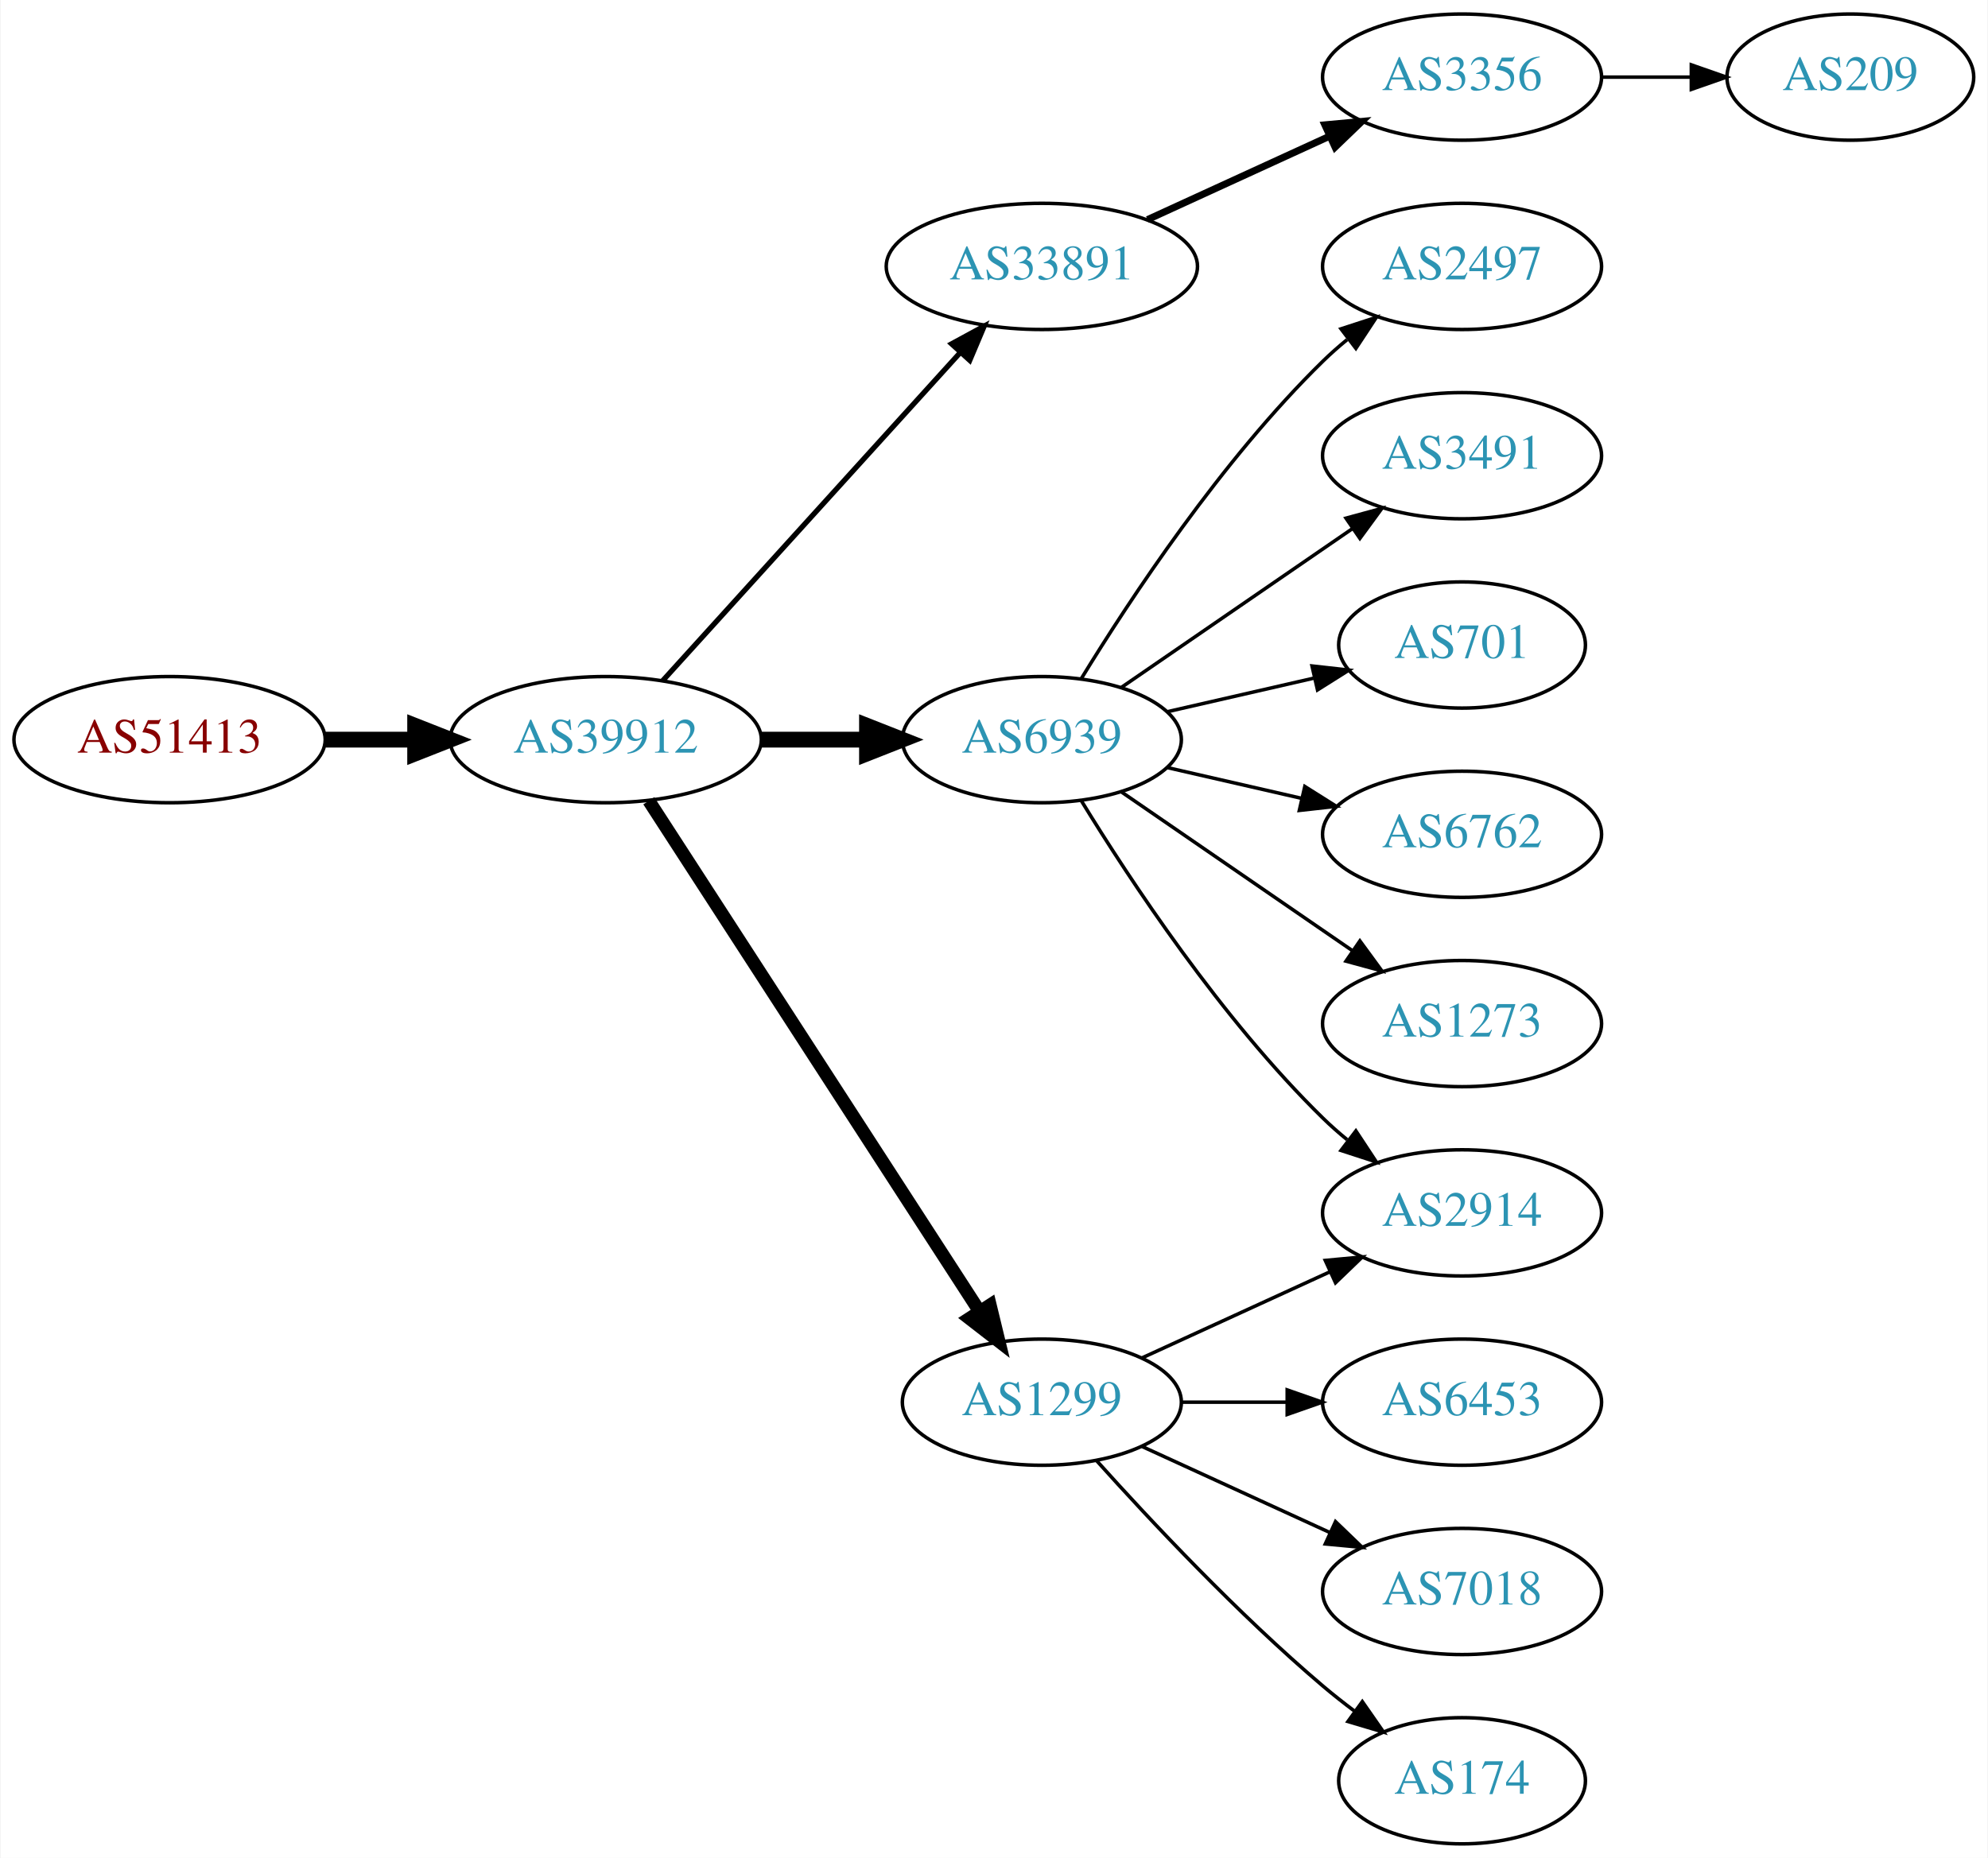
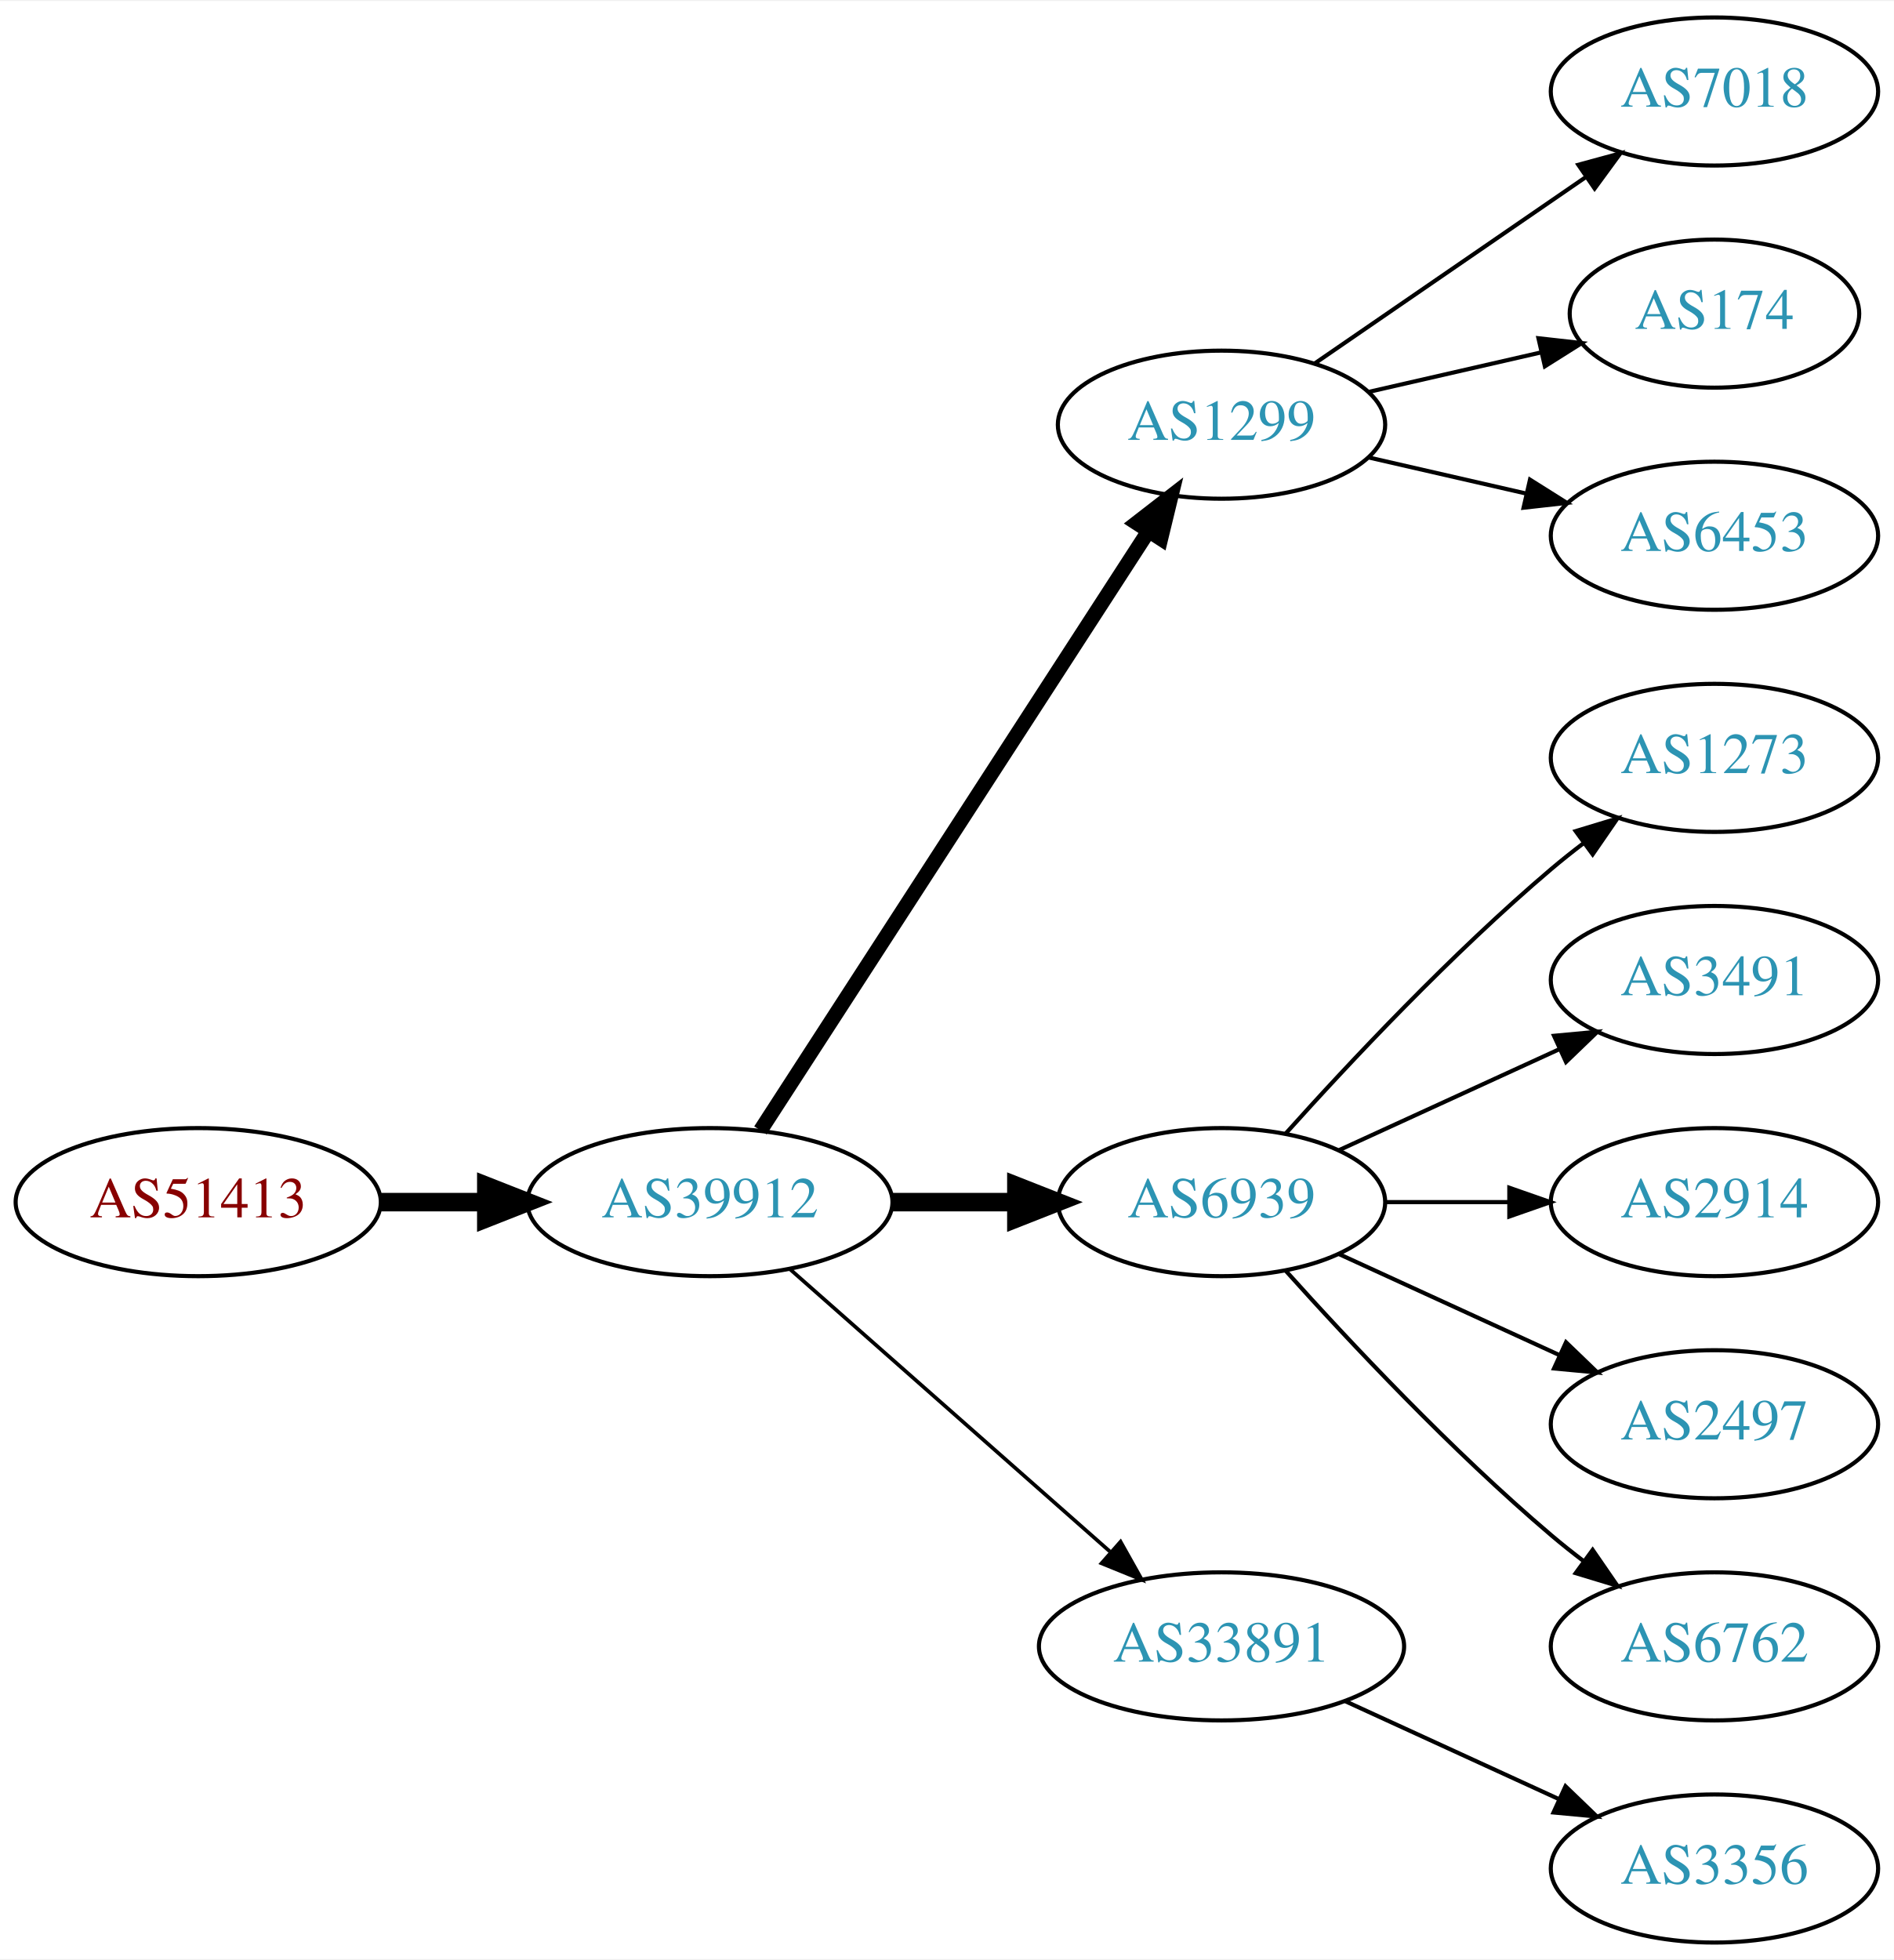
- <svg xmlns="http://www.w3.org/2000/svg" xmlns:xlink="http://www.w3.org/1999/xlink" width="567pt" height="530pt" viewBox="0.00 0.00 566.66 530.00">
-   <g id="graph0" class="graph" transform="scale(1 1) rotate(0) translate(4 526)">
-     <polygon fill="white" stroke="none" points="-4,4 -4,-526 562.663,-526 562.663,4 -4,4" />
+ <svg xmlns="http://www.w3.org/2000/svg" xmlns:xlink="http://www.w3.org/1999/xlink" width="460pt" height="476pt" viewBox="0.00 0.00 460.47 476.00">
+   <g id="graph0" class="graph" transform="scale(1 1) rotate(0) translate(4 472)">
+     <polygon fill="white" stroke="none" points="-4,4 -4,-472 456.469,-472 456.469,4 -4,4" />
    <g id="node1" class="node">
      <g id="a_node1">
        <a xlink:href="/asn/51413" xlink:title="AS51413 ~ Wirtschaftskammer Kaernten [AT]">
-           <ellipse fill="#ffffff" stroke="black" cx="44.196" cy="-315" rx="44.393" ry="18" />
-           <text text-anchor="middle" x="44.196" y="-311.3" font-family="Times,serif" font-size="14.00" fill="#880000">AS51413</text>
+           <ellipse fill="#ffffff" stroke="black" cx="44.196" cy="-180" rx="44.393" ry="18" />
+           <text text-anchor="middle" x="44.196" y="-176.3" font-family="Times,serif" font-size="14.00" fill="#880000">AS51413</text>
        </a>
      </g>
    </g>
    <g id="node2" class="node">
      <g id="a_node2">
        <a xlink:href="/asn/39912" xlink:title="AS39912 ~ oja.at GmbH [AT]">
-           <ellipse fill="#ffffff" stroke="black" cx="168.588" cy="-315" rx="44.393" ry="18" />
-           <text text-anchor="middle" x="168.588" y="-311.3" font-family="Times,serif" font-size="14.00" fill="#2c94b3">AS39912</text>
+           <ellipse fill="#ffffff" stroke="black" cx="168.588" cy="-180" rx="44.393" ry="18" />
+           <text text-anchor="middle" x="168.588" y="-176.3" font-family="Times,serif" font-size="14.00" fill="#2c94b3">AS39912</text>
        </a>
      </g>
    </g>
    <g id="edge1" class="edge">
-       <path fill="none" stroke="black" stroke-width="4.5" d="M88.692,-315C96.898,-315 105.569,-315 114.041,-315" />
-       <polygon fill="black" stroke="black" stroke-width="4.5" points="114.233,-318.938 124.233,-315 114.233,-311.063 114.233,-318.938" />
+       <path fill="none" stroke="black" stroke-width="4.5" d="M88.692,-180C96.898,-180 105.569,-180 114.041,-180" />
+       <polygon fill="black" stroke="black" stroke-width="4.5" points="114.233,-183.938 124.233,-180 114.233,-176.063 114.233,-183.938" />
    </g>
    <g id="node3" class="node">
      <g id="a_node3">
-         <a xlink:href="/asn/33891" xlink:title="AS33891 ~ CORE-BACKBONE GMBH GLOBAL NETWORK [DE]">
-           <ellipse fill="#ffffff" stroke="black" cx="292.98" cy="-450" rx="44.393" ry="18" />
-           <text text-anchor="middle" x="292.98" y="-446.3" font-family="Times,serif" font-size="14.00" fill="#2c94b3">AS33891</text>
+         <a xlink:href="/asn/1299" xlink:title="AS1299 ~ Telia Carrier [EU]">
+           <ellipse fill="#ffffff" stroke="black" cx="292.98" cy="-369" rx="39.794" ry="18" />
+           <text text-anchor="middle" x="292.98" y="-365.3" font-family="Times,serif" font-size="14.00" fill="#2c94b3">AS1299</text>
        </a>
      </g>
    </g>
    <g id="edge2" class="edge">
-       <path fill="none" stroke="black" stroke-width="1.5" d="M184.842,-331.825C206.188,-355.37 245.11,-398.302 269.702,-425.426" />
-       <polygon fill="black" stroke="black" stroke-width="1.5" points="267.225,-427.905 276.535,-432.963 272.411,-423.204 267.225,-427.905" />
+       <path fill="none" stroke="black" stroke-width="3.6" d="M180.883,-197.442C202.469,-230.775 249.685,-303.686 275.056,-342.866" />
+       <polygon fill="black" stroke="black" stroke-width="3.6" points="272.339,-345.109 280.713,-351.6 278.215,-341.304 272.339,-345.109" />
    </g>
    <g id="node4" class="node">
      <g id="a_node4">
        <a xlink:href="/asn/6939" xlink:title="AS6939 ~ Hurricane Electric LLC [US]">
-           <ellipse fill="#ffffff" stroke="black" cx="292.98" cy="-315" rx="39.794" ry="18" />
-           <text text-anchor="middle" x="292.98" y="-311.3" font-family="Times,serif" font-size="14.00" fill="#2c94b3">AS6939</text>
+           <ellipse fill="#ffffff" stroke="black" cx="292.98" cy="-180" rx="39.794" ry="18" />
+           <text text-anchor="middle" x="292.98" y="-176.3" font-family="Times,serif" font-size="14.00" fill="#2c94b3">AS6939</text>
        </a>
      </g>
    </g>
    <g id="edge3" class="edge">
-       <path fill="none" stroke="black" stroke-width="4.5" d="M213.084,-315C222.773,-315 233.11,-315 243.002,-315" />
-       <polygon fill="black" stroke="black" stroke-width="4.5" points="243.105,-318.938 253.105,-315 243.105,-311.063 243.105,-318.938" />
+       <path fill="none" stroke="black" stroke-width="4.5" d="M213.084,-180C222.773,-180 233.11,-180 243.002,-180" />
+       <polygon fill="black" stroke="black" stroke-width="4.5" points="243.105,-183.938 253.105,-180 243.105,-176.063 243.105,-183.938" />
    </g>
    <g id="node5" class="node">
      <g id="a_node5">
-         <a xlink:href="/asn/1299" xlink:title="AS1299 ~ Telia Carrier [EU]">
-           <ellipse fill="#ffffff" stroke="black" cx="292.98" cy="-126" rx="39.794" ry="18" />
-           <text text-anchor="middle" x="292.98" y="-122.3" font-family="Times,serif" font-size="14.00" fill="#2c94b3">AS1299</text>
+         <a xlink:href="/asn/33891" xlink:title="AS33891 ~ CORE-BACKBONE GMBH GLOBAL NETWORK [DE]">
+           <ellipse fill="#ffffff" stroke="black" cx="292.98" cy="-72" rx="44.393" ry="18" />
+           <text text-anchor="middle" x="292.98" y="-68.3" font-family="Times,serif" font-size="14.00" fill="#2c94b3">AS33891</text>
        </a>
      </g>
    </g>
    <g id="edge4" class="edge">
-       <path fill="none" stroke="black" stroke-width="3.75" d="M180.883,-297.558C202.469,-264.225 249.685,-191.314 275.056,-152.134" />
-       <polygon fill="black" stroke="black" stroke-width="3.75" points="278.215,-153.696 280.713,-143.4 272.339,-149.891 278.215,-153.696" />
+       <path fill="none" stroke="black" stroke-width="0.9" d="M188.177,-163.597C208.875,-145.333 242.481,-115.678 265.826,-95.079" />
+       <polygon fill="black" stroke="black" stroke-width="0.9" points="268.435,-97.444 273.618,-88.203 263.804,-92.195 268.435,-97.444" />
    </g>
    <g id="node6" class="node">
      <g id="a_node6">
-         <a xlink:href="/asn/3356" xlink:title="AS3356 ~ Level 3 Parent, LLC [US]">
-           <ellipse fill="#ffffff" stroke="black" cx="412.823" cy="-504" rx="39.794" ry="18" />
-           <text text-anchor="middle" x="412.823" y="-500.3" font-family="Times,serif" font-size="14.00" fill="#2c94b3">AS3356</text>
+         <a xlink:href="/asn/7018" xlink:title="AS7018 ~ AT&amp;T Services, Inc. [US]">
+           <ellipse fill="#ffffff" stroke="black" cx="412.823" cy="-450" rx="39.794" ry="18" />
+           <text text-anchor="middle" x="412.823" y="-446.3" font-family="Times,serif" font-size="14.00" fill="#2c94b3">AS7018</text>
        </a>
      </g>
    </g>
    <g id="edge5" class="edge">
-       <path fill="none" stroke="black" stroke-width="2" d="M323.11,-463.348C338.721,-470.502 358.119,-479.391 374.791,-487.03" />
-       <polygon fill="black" stroke="black" stroke-width="2" points="373.694,-490.378 384.243,-491.362 376.61,-484.014 373.694,-490.378" />
+       <path fill="none" stroke="black" d="M315.595,-383.857C334.083,-396.565 360.897,-414.995 381.526,-429.175" />
+       <polygon fill="black" stroke="black" points="379.723,-432.183 389.947,-434.963 383.688,-426.414 379.723,-432.183" />
    </g>
    <g id="node7" class="node">
      <g id="a_node7">
-         <a xlink:href="/asn/2497" xlink:title="AS2497 ~ Internet Initiative Japan Inc. [JP]">
-           <ellipse fill="#ffffff" stroke="black" cx="412.823" cy="-450" rx="39.794" ry="18" />
-           <text text-anchor="middle" x="412.823" y="-446.3" font-family="Times,serif" font-size="14.00" fill="#2c94b3">AS2497</text>
+         <a xlink:href="/asn/174" xlink:title="AS174 ~ Cogent Communications [US]">
+           <ellipse fill="#ffffff" stroke="black" cx="412.823" cy="-396" rx="35.194" ry="18" />
+           <text text-anchor="middle" x="412.823" y="-392.3" font-family="Times,serif" font-size="14.00" fill="#2c94b3">AS174</text>
        </a>
      </g>
    </g>
    <g id="edge6" class="edge">
-       <path fill="none" stroke="black" d="M304.246,-332.44C318.055,-354.991 344.243,-394.722 373.176,-423 375.317,-425.092 377.634,-427.137 380.034,-429.106" />
-       <polygon fill="black" stroke="black" points="378.301,-432.185 388.375,-435.464 382.544,-426.618 378.301,-432.185" />
+       <path fill="none" stroke="black" d="M328.7,-376.955C341.792,-379.955 356.814,-383.396 370.455,-386.522" />
+       <polygon fill="black" stroke="black" points="370.033,-390.016 380.562,-388.838 371.597,-383.193 370.033,-390.016" />
    </g>
    <g id="node8" class="node">
      <g id="a_node8">
+         <a xlink:href="/asn/6453" xlink:title="AS6453 ~ TATA COMMUNICATIONS (AMERICA) INC [US]">
+           <ellipse fill="#ffffff" stroke="black" cx="412.823" cy="-342" rx="39.794" ry="18" />
+           <text text-anchor="middle" x="412.823" y="-338.3" font-family="Times,serif" font-size="14.00" fill="#2c94b3">AS6453</text>
+         </a>
+       </g>
+     </g>
+     <g id="edge7" class="edge">
+       <path fill="none" stroke="black" d="M328.7,-361.045C340.7,-358.296 354.32,-355.175 367.013,-352.267" />
+       <polygon fill="black" stroke="black" points="367.979,-355.636 376.945,-349.991 366.415,-348.813 367.979,-355.636" />
+     </g>
+     <g id="node9" class="node">
+       <g id="a_node9">
+         <a xlink:href="/asn/1273" xlink:title="AS1273 ~ Vodafone Group PLC [EU]">
+           <ellipse fill="#ffffff" stroke="black" cx="412.823" cy="-288" rx="39.794" ry="18" />
+           <text text-anchor="middle" x="412.823" y="-284.3" font-family="Times,serif" font-size="14.00" fill="#2c94b3">AS1273</text>
+         </a>
+       </g>
+     </g>
+     <g id="edge8" class="edge">
+       <path fill="none" stroke="black" d="M308.626,-196.725C323.927,-213.765 349.025,-240.523 373.176,-261 375.674,-263.117 378.334,-265.232 381.045,-267.293" />
+       <polygon fill="black" stroke="black" points="379.082,-270.194 389.222,-273.266 383.212,-264.541 379.082,-270.194" />
+     </g>
+     <g id="node10" class="node">
+       <g id="a_node10">
+         <a xlink:href="/asn/3491" xlink:title="AS3491 ~ PCCW Global, Inc. [US]">
+           <ellipse fill="#ffffff" stroke="black" cx="412.823" cy="-234" rx="39.794" ry="18" />
+           <text text-anchor="middle" x="412.823" y="-230.3" font-family="Times,serif" font-size="14.00" fill="#2c94b3">AS3491</text>
+         </a>
+       </g>
+     </g>
+     <g id="edge9" class="edge">
+       <path fill="none" stroke="black" d="M321.609,-192.661C337.566,-199.973 357.837,-209.261 375.119,-217.181" />
+       <polygon fill="black" stroke="black" points="373.818,-220.435 384.367,-221.419 376.734,-214.071 373.818,-220.435" />
+     </g>
+     <g id="node11" class="node">
+       <g id="a_node11">
        <a xlink:href="/asn/2914" xlink:title="AS2914 ~ NTT America, Inc. [US]">
          <ellipse fill="#ffffff" stroke="black" cx="412.823" cy="-180" rx="39.794" ry="18" />
          <text text-anchor="middle" x="412.823" y="-176.3" font-family="Times,serif" font-size="14.00" fill="#2c94b3">AS2914</text>
        </a>
      </g>
    </g>
-     <g id="edge7" class="edge">
-       <path fill="none" stroke="black" d="M304.246,-297.56C318.055,-275.009 344.243,-235.278 373.176,-207 375.317,-204.908 377.634,-202.863 380.034,-200.894" />
-       <polygon fill="black" stroke="black" points="382.544,-203.382 388.375,-194.536 378.301,-197.815 382.544,-203.382" />
-     </g>
-     <g id="node9" class="node">
-       <g id="a_node9">
-         <a xlink:href="/asn/3491" xlink:title="AS3491 ~ PCCW Global, Inc. [US]">
-           <ellipse fill="#ffffff" stroke="black" cx="412.823" cy="-396" rx="39.794" ry="18" />
-           <text text-anchor="middle" x="412.823" y="-392.3" font-family="Times,serif" font-size="14.00" fill="#2c94b3">AS3491</text>
-         </a>
-       </g>
-     </g>
-     <g id="edge8" class="edge">
-       <path fill="none" stroke="black" d="M315.595,-329.857C334.083,-342.565 360.897,-360.995 381.526,-375.175" />
-       <polygon fill="black" stroke="black" points="379.723,-378.183 389.947,-380.963 383.688,-372.414 379.723,-378.183" />
-     </g>
-     <g id="node10" class="node">
-       <g id="a_node10">
-         <a xlink:href="/asn/701" xlink:title="AS701 ~ UUNET [US]">
-           <ellipse fill="#ffffff" stroke="black" cx="412.823" cy="-342" rx="35.194" ry="18" />
-           <text text-anchor="middle" x="412.823" y="-338.3" font-family="Times,serif" font-size="14.00" fill="#2c94b3">AS701</text>
-         </a>
-       </g>
-     </g>
-     <g id="edge9" class="edge">
-       <path fill="none" stroke="black" d="M328.7,-322.955C341.792,-325.955 356.814,-329.396 370.455,-332.522" />
-       <polygon fill="black" stroke="black" points="370.033,-336.016 380.562,-334.838 371.597,-329.193 370.033,-336.016" />
-     </g>
-     <g id="node11" class="node">
-       <g id="a_node11">
-         <a xlink:href="/asn/6762" xlink:title="AS6762 ~ TELECOM ITALIA SPARKLE S.p.A. [IT]">
-           <ellipse fill="#ffffff" stroke="black" cx="412.823" cy="-288" rx="39.794" ry="18" />
-           <text text-anchor="middle" x="412.823" y="-284.3" font-family="Times,serif" font-size="14.00" fill="#2c94b3">AS6762</text>
-         </a>
-       </g>
-     </g>
    <g id="edge10" class="edge">
-       <path fill="none" stroke="black" d="M328.7,-307.045C340.7,-304.296 354.32,-301.175 367.013,-298.267" />
-       <polygon fill="black" stroke="black" points="367.979,-301.636 376.945,-295.991 366.415,-294.813 367.979,-301.636" />
+       <path fill="none" stroke="black" d="M332.893,-180C342.446,-180 352.796,-180 362.759,-180" />
+       <polygon fill="black" stroke="black" points="362.951,-183.5 372.951,-180 362.951,-176.5 362.951,-183.5" />
    </g>
    <g id="node12" class="node">
      <g id="a_node12">
-         <a xlink:href="/asn/1273" xlink:title="AS1273 ~ Vodafone Group PLC [EU]">
-           <ellipse fill="#ffffff" stroke="black" cx="412.823" cy="-234" rx="39.794" ry="18" />
-           <text text-anchor="middle" x="412.823" y="-230.3" font-family="Times,serif" font-size="14.00" fill="#2c94b3">AS1273</text>
+         <a xlink:href="/asn/2497" xlink:title="AS2497 ~ Internet Initiative Japan Inc. [JP]">
+           <ellipse fill="#ffffff" stroke="black" cx="412.823" cy="-126" rx="39.794" ry="18" />
+           <text text-anchor="middle" x="412.823" y="-122.3" font-family="Times,serif" font-size="14.00" fill="#2c94b3">AS2497</text>
        </a>
      </g>
    </g>
    <g id="edge11" class="edge">
-       <path fill="none" stroke="black" d="M315.595,-300.143C334.083,-287.435 360.897,-269.005 381.526,-254.825" />
-       <polygon fill="black" stroke="black" points="383.688,-257.586 389.947,-249.037 379.723,-251.817 383.688,-257.586" />
-     </g>
-     <g id="edge12" class="edge">
-       <path fill="none" stroke="black" d="M321.609,-138.661C337.566,-145.973 357.837,-155.261 375.119,-163.181" />
-       <polygon fill="black" stroke="black" points="373.818,-166.435 384.367,-167.419 376.734,-160.071 373.818,-166.435" />
+       <path fill="none" stroke="black" d="M321.609,-167.339C337.566,-160.027 357.837,-150.739 375.119,-142.819" />
+       <polygon fill="black" stroke="black" points="376.734,-145.929 384.367,-138.581 373.818,-139.565 376.734,-145.929" />
    </g>
    <g id="node13" class="node">
      <g id="a_node13">
-         <a xlink:href="/asn/6453" xlink:title="AS6453 ~ TATA COMMUNICATIONS (AMERICA) INC [US]">
-           <ellipse fill="#ffffff" stroke="black" cx="412.823" cy="-126" rx="39.794" ry="18" />
-           <text text-anchor="middle" x="412.823" y="-122.3" font-family="Times,serif" font-size="14.00" fill="#2c94b3">AS6453</text>
+         <a xlink:href="/asn/6762" xlink:title="AS6762 ~ TELECOM ITALIA SPARKLE S.p.A. [IT]">
+           <ellipse fill="#ffffff" stroke="black" cx="412.823" cy="-72" rx="39.794" ry="18" />
+           <text text-anchor="middle" x="412.823" y="-68.3" font-family="Times,serif" font-size="14.00" fill="#2c94b3">AS6762</text>
+         </a>
+       </g>
+     </g>
+     <g id="edge12" class="edge">
+       <path fill="none" stroke="black" d="M308.626,-163.275C323.927,-146.235 349.025,-119.477 373.176,-99 375.674,-96.883 378.334,-94.768 381.045,-92.707" />
+       <polygon fill="black" stroke="black" points="383.212,-95.459 389.222,-86.734 379.082,-89.806 383.212,-95.459" />
+     </g>
+     <g id="node14" class="node">
+       <g id="a_node14">
+         <a xlink:href="/asn/3356" xlink:title="AS3356 ~ Level 3 Parent, LLC [US]">
+           <ellipse fill="#ffffff" stroke="black" cx="412.823" cy="-18" rx="39.794" ry="18" />
+           <text text-anchor="middle" x="412.823" y="-14.3" font-family="Times,serif" font-size="14.00" fill="#2c94b3">AS3356</text>
        </a>
      </g>
    </g>
    <g id="edge13" class="edge">
-       <path fill="none" stroke="black" d="M332.893,-126C342.446,-126 352.796,-126 362.759,-126" />
-       <polygon fill="black" stroke="black" points="362.951,-129.5 372.951,-126 362.951,-122.5 362.951,-129.5" />
-     </g>
-     <g id="node14" class="node">
-       <g id="a_node14">
-         <a xlink:href="/asn/7018" xlink:title="AS7018 ~ AT&amp;T Services, Inc. [US]">
-           <ellipse fill="#ffffff" stroke="black" cx="412.823" cy="-72" rx="39.794" ry="18" />
-           <text text-anchor="middle" x="412.823" y="-68.3" font-family="Times,serif" font-size="14.00" fill="#2c94b3">AS7018</text>
-         </a>
-       </g>
-     </g>
-     <g id="edge14" class="edge">
-       <path fill="none" stroke="black" d="M321.609,-113.339C337.566,-106.027 357.837,-96.739 375.119,-88.819" />
-       <polygon fill="black" stroke="black" points="376.734,-91.929 384.367,-84.581 373.818,-85.565 376.734,-91.929" />
-     </g>
-     <g id="node15" class="node">
-       <g id="a_node15">
-         <a xlink:href="/asn/174" xlink:title="AS174 ~ Cogent Communications [US]">
-           <ellipse fill="#ffffff" stroke="black" cx="412.823" cy="-18" rx="35.194" ry="18" />
-           <text text-anchor="middle" x="412.823" y="-14.3" font-family="Times,serif" font-size="14.00" fill="#2c94b3">AS174</text>
-         </a>
-       </g>
-     </g>
-     <g id="edge15" class="edge">
-       <path fill="none" stroke="black" d="M308.626,-109.275C323.927,-92.235 349.025,-65.477 373.176,-45 376.029,-42.582 379.094,-40.167 382.205,-37.831" />
-       <polygon fill="black" stroke="black" points="384.378,-40.578 390.433,-31.884 380.278,-34.905 384.378,-40.578" />
-     </g>
-     <g id="node16" class="node">
-       <g id="a_node16">
-         <a xlink:href="/asn/209" xlink:title="AS209 ~ CenturyLink Communications, LLC [US]">
-           <ellipse fill="#ffffff" stroke="black" cx="523.566" cy="-504" rx="35.194" ry="18" />
-           <text text-anchor="middle" x="523.566" y="-500.3" font-family="Times,serif" font-size="14.00" fill="#2c94b3">AS209</text>
-         </a>
-       </g>
-     </g>
-     <g id="edge16" class="edge">
-       <path fill="none" stroke="black" d="M452.775,-504C461.007,-504 469.753,-504 478.169,-504" />
-       <polygon fill="black" stroke="black" points="478.214,-507.5 488.214,-504 478.214,-500.5 478.214,-507.5" />
+       <path fill="none" stroke="black" d="M323.11,-58.652C338.721,-51.498 358.119,-42.609 374.791,-34.969" />
+       <polygon fill="black" stroke="black" points="376.61,-37.986 384.243,-30.638 373.694,-31.622 376.61,-37.986" />
    </g>
  </g>
</svg>
